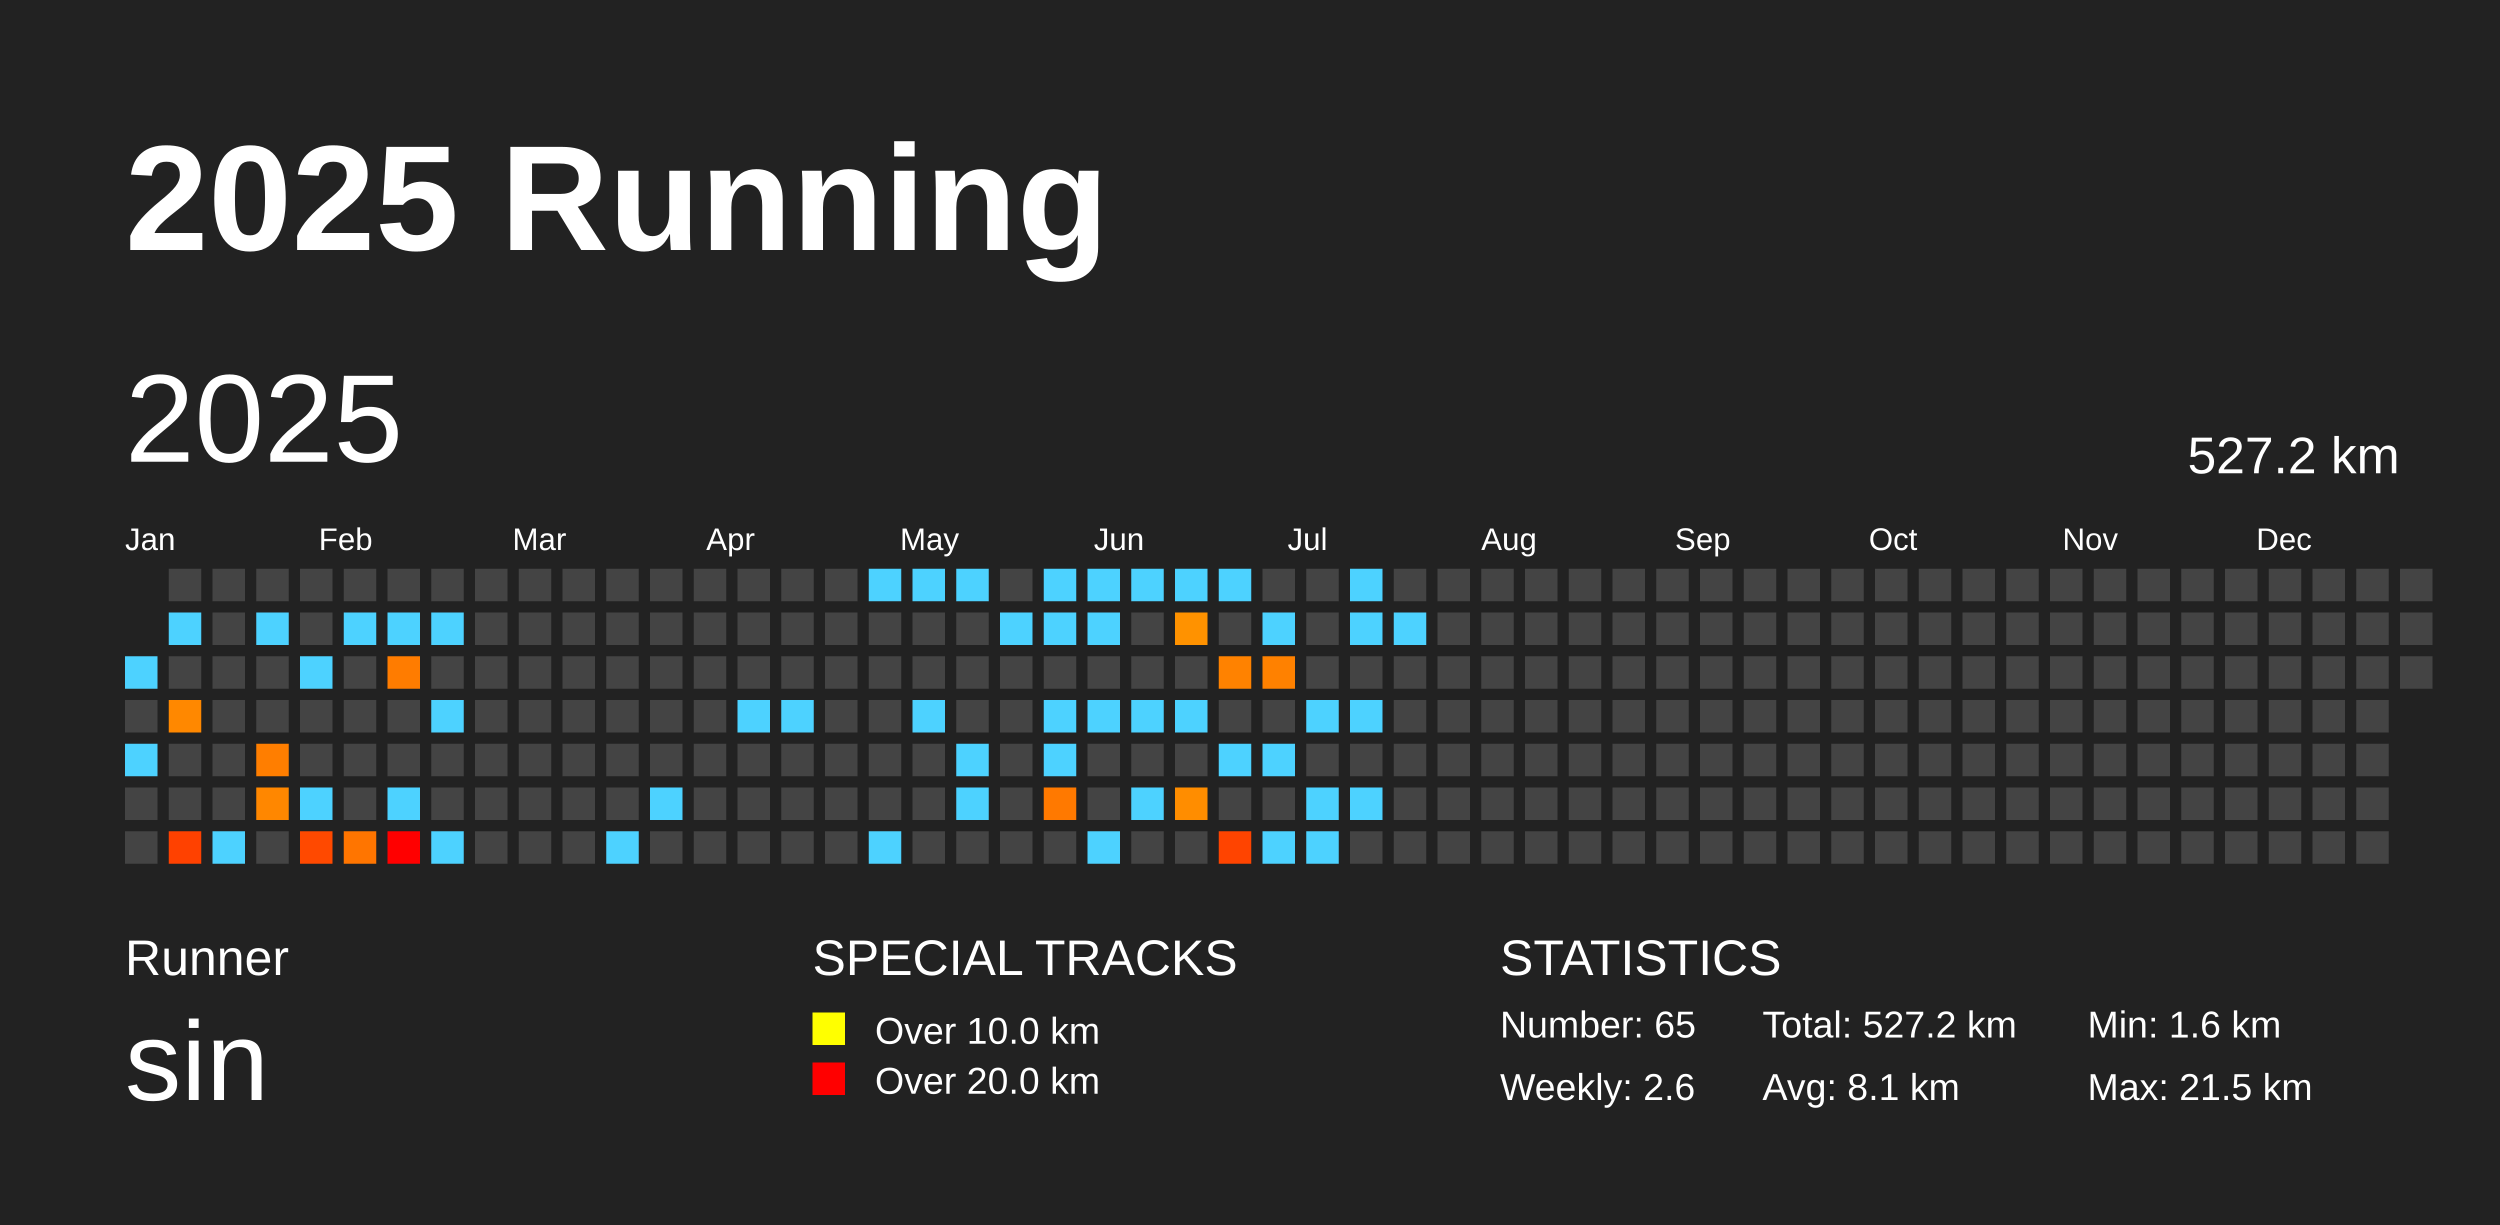
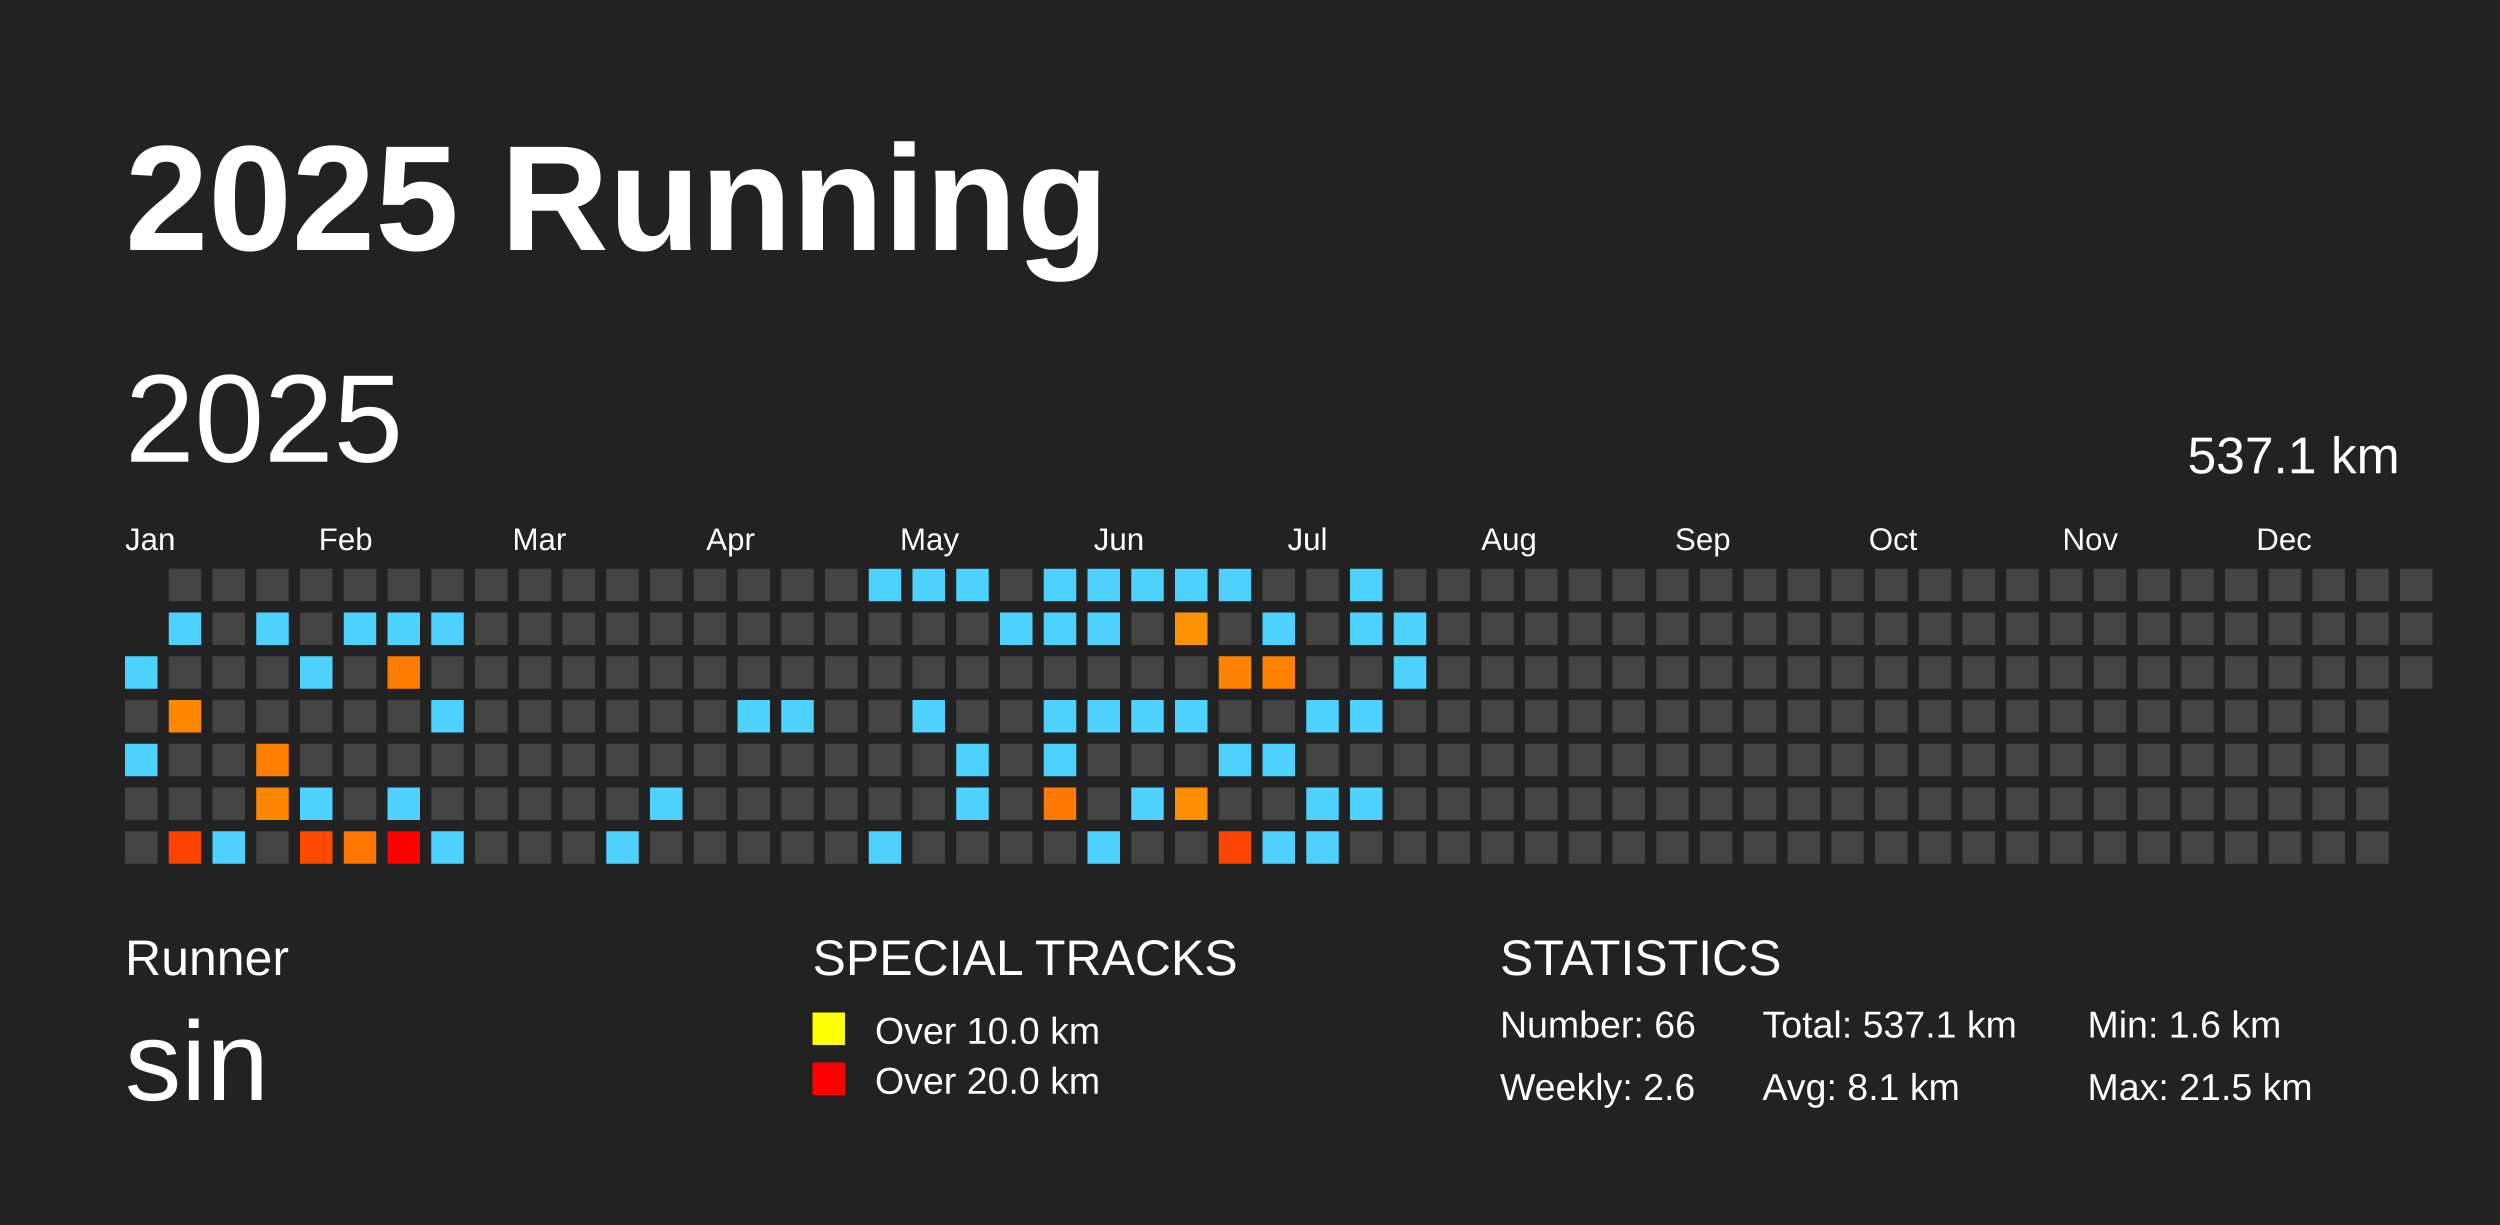
<svg xmlns="http://www.w3.org/2000/svg" baseProfile="full" height="98mm" version="1.1" viewBox="0,0,200,98" width="200mm">
  <defs />
  <rect fill="#222222" height="98" width="200" x="0" y="0" />
  <text fill="#FFFFFF" style="font-size:12px; font-family:Arial; font-weight:bold;" x="10" y="20">2025 Running</text>
  <text fill="#FFFFFF" style="font-size:4px; font-family:Arial" x="10" y="78">Runner</text>
  <text fill="#FFFFFF" style="font-size:9px; font-family:Arial" x="10" y="88">sin</text>
  <text fill="#FFFFFF" style="font-size:4px; font-family:Arial" x="65" y="78">SPECIAL TRACKS</text>
  <rect fill="yellow" height="2.6" width="2.6" x="65" y="81" />
  <text fill="#FFFFFF" style="font-size:3px; font-family:Arial" x="70" y="83.5">Over 10.0 km</text>
  <rect fill="red" height="2.6" width="2.6" x="65" y="85" />
  <text fill="#FFFFFF" style="font-size:3px; font-family:Arial" x="70" y="87.5">Over 20.0 km</text>
  <text fill="#FFFFFF" style="font-size:4px; font-family:Arial" x="120" y="78">STATISTICS</text>
-   <text fill="#FFFFFF" style="font-size:3px; font-family:Arial" x="120" y="83">Number: 65</text>
+   <text fill="#FFFFFF" style="font-size:3px; font-family:Arial" x="120" y="83">Number: 66</text>
  <text fill="#FFFFFF" style="font-size:3px; font-family:Arial" x="120" y="88">Weekly: 2.6</text>
-   <text fill="#FFFFFF" style="font-size:3px; font-family:Arial" x="141" y="83">Total: 527.2 km</text>
+   <text fill="#FFFFFF" style="font-size:3px; font-family:Arial" x="141" y="83">Total: 537.1 km</text>
  <text fill="#FFFFFF" style="font-size:3px; font-family:Arial" x="141" y="88">Avg: 8.1 km</text>
  <text fill="#FFFFFF" style="font-size:3px; font-family:Arial" x="167" y="83">Min: 1.6 km</text>
  <text fill="#FFFFFF" style="font-size:3px; font-family:Arial" x="167" y="88">Max: 21.5 km</text>
  <text dominant-baseline="hanging" fill="#FFFFFF" style="font-size:10.0px; font-family:Arial;" x="10" y="30">2025</text>
-   <text dominant-baseline="hanging" fill="#FFFFFF" style="font-size:4.125px; font-family:Arial;" x="175" y="35">527.2 km</text>
+   <text dominant-baseline="hanging" fill="#FFFFFF" style="font-size:4.125px; font-family:Arial;" x="175" y="35">537.1 km</text>
  <text fill="#FFFFFF" style="font-size:2.5px; font-family:Arial" x="10.0" y="44">Jan</text>
  <text fill="#FFFFFF" style="font-size:2.5px; font-family:Arial" x="25.5" y="44">Feb</text>
  <text fill="#FFFFFF" style="font-size:2.5px; font-family:Arial" x="41.0" y="44">Mar</text>
  <text fill="#FFFFFF" style="font-size:2.5px; font-family:Arial" x="56.5" y="44">Apr</text>
  <text fill="#FFFFFF" style="font-size:2.5px; font-family:Arial" x="72.0" y="44">May</text>
  <text fill="#FFFFFF" style="font-size:2.5px; font-family:Arial" x="87.5" y="44">Jun</text>
  <text fill="#FFFFFF" style="font-size:2.5px; font-family:Arial" x="103.0" y="44">Jul</text>
  <text fill="#FFFFFF" style="font-size:2.5px; font-family:Arial" x="118.5" y="44">Aug</text>
  <text fill="#FFFFFF" style="font-size:2.5px; font-family:Arial" x="134.0" y="44">Sep</text>
  <text fill="#FFFFFF" style="font-size:2.5px; font-family:Arial" x="149.5" y="44">Oct</text>
  <text fill="#FFFFFF" style="font-size:2.5px; font-family:Arial" x="165.0" y="44">Nov</text>
  <text fill="#FFFFFF" style="font-size:2.5px; font-family:Arial" x="180.5" y="44">Dec</text>
  <rect fill="#4dd2ff" height="2.6" width="2.6" x="10.0" y="52.5" />
  <rect fill="#444444" height="2.6" width="2.6" x="10.0" y="56.0" />
  <rect fill="#4dd2ff" height="2.6" width="2.6" x="10.0" y="59.5" />
  <rect fill="#444444" height="2.6" width="2.6" x="10.0" y="63.0" />
  <rect fill="#444444" height="2.6" width="2.6" x="10.0" y="66.5" />
  <rect fill="#444444" height="2.6" width="2.6" x="13.5" y="45.5" />
  <rect fill="#4dd2ff" height="2.6" width="2.6" x="13.5" y="49.0" />
  <rect fill="#444444" height="2.6" width="2.6" x="13.5" y="52.5" />
  <rect fill="#ff8800" height="2.6" width="2.6" x="13.5" y="56.0" />
  <rect fill="#444444" height="2.6" width="2.6" x="13.5" y="59.5" />
  <rect fill="#444444" height="2.6" width="2.6" x="13.5" y="63.0" />
  <rect fill="#ff4100" height="2.6" width="2.6" x="13.5" y="66.5" />
  <rect fill="#444444" height="2.6" width="2.6" x="17.0" y="45.5" />
  <rect fill="#444444" height="2.6" width="2.6" x="17.0" y="49.0" />
  <rect fill="#444444" height="2.6" width="2.6" x="17.0" y="52.5" />
  <rect fill="#444444" height="2.6" width="2.6" x="17.0" y="56.0" />
  <rect fill="#444444" height="2.6" width="2.6" x="17.0" y="59.5" />
  <rect fill="#444444" height="2.6" width="2.6" x="17.0" y="63.0" />
  <rect fill="#4dd2ff" height="2.6" width="2.6" x="17.0" y="66.5" />
  <rect fill="#444444" height="2.6" width="2.6" x="20.5" y="45.5" />
  <rect fill="#4dd2ff" height="2.6" width="2.6" x="20.5" y="49.0" />
  <rect fill="#444444" height="2.6" width="2.6" x="20.5" y="52.5" />
  <rect fill="#444444" height="2.6" width="2.6" x="20.5" y="56.0" />
  <rect fill="#ff7e00" height="2.6" width="2.6" x="20.5" y="59.5" />
  <rect fill="#ff8700" height="2.6" width="2.6" x="20.5" y="63.0" />
  <rect fill="#444444" height="2.6" width="2.6" x="20.5" y="66.5" />
  <rect fill="#444444" height="2.6" width="2.6" x="24.0" y="45.5" />
  <rect fill="#444444" height="2.6" width="2.6" x="24.0" y="49.0" />
  <rect fill="#4dd2ff" height="2.6" width="2.6" x="24.0" y="52.5" />
  <rect fill="#444444" height="2.6" width="2.6" x="24.0" y="56.0" />
  <rect fill="#444444" height="2.6" width="2.6" x="24.0" y="59.5" />
  <rect fill="#4dd2ff" height="2.6" width="2.6" x="24.0" y="63.0" />
  <rect fill="#ff4900" height="2.6" width="2.6" x="24.0" y="66.5" />
  <rect fill="#444444" height="2.6" width="2.6" x="27.5" y="45.5" />
  <rect fill="#4dd2ff" height="2.6" width="2.6" x="27.5" y="49.0" />
  <rect fill="#444444" height="2.6" width="2.6" x="27.5" y="52.5" />
  <rect fill="#444444" height="2.6" width="2.6" x="27.5" y="56.0" />
  <rect fill="#444444" height="2.6" width="2.6" x="27.5" y="59.5" />
  <rect fill="#444444" height="2.6" width="2.6" x="27.5" y="63.0" />
  <rect fill="#ff7500" height="2.6" width="2.6" x="27.5" y="66.5" />
  <rect fill="#444444" height="2.6" width="2.6" x="31.0" y="45.5" />
  <rect fill="#4dd2ff" height="2.6" width="2.6" x="31.0" y="49.0" />
  <rect fill="#ff7c00" height="2.6" width="2.6" x="31.0" y="52.5" />
  <rect fill="#444444" height="2.6" width="2.6" x="31.0" y="56.0" />
  <rect fill="#444444" height="2.6" width="2.6" x="31.0" y="59.5" />
  <rect fill="#4dd2ff" height="2.6" width="2.6" x="31.0" y="63.0" />
  <rect fill="red" height="2.6" width="2.6" x="31.0" y="66.5" />
  <rect fill="#444444" height="2.6" width="2.6" x="34.5" y="45.5" />
  <rect fill="#4dd2ff" height="2.6" width="2.6" x="34.5" y="49.0" />
  <rect fill="#444444" height="2.6" width="2.6" x="34.5" y="52.5" />
  <rect fill="#4dd2ff" height="2.6" width="2.6" x="34.5" y="56.0" />
  <rect fill="#444444" height="2.6" width="2.6" x="34.5" y="59.5" />
  <rect fill="#444444" height="2.6" width="2.6" x="34.5" y="63.0" />
  <rect fill="#4dd2ff" height="2.6" width="2.6" x="34.5" y="66.5" />
  <rect fill="#444444" height="2.6" width="2.6" x="38.0" y="45.5" />
  <rect fill="#444444" height="2.6" width="2.6" x="38.0" y="49.0" />
  <rect fill="#444444" height="2.6" width="2.6" x="38.0" y="52.5" />
  <rect fill="#444444" height="2.6" width="2.6" x="38.0" y="56.0" />
  <rect fill="#444444" height="2.6" width="2.6" x="38.0" y="59.5" />
  <rect fill="#444444" height="2.6" width="2.6" x="38.0" y="63.0" />
  <rect fill="#444444" height="2.6" width="2.6" x="38.0" y="66.5" />
  <rect fill="#444444" height="2.6" width="2.6" x="41.5" y="45.5" />
  <rect fill="#444444" height="2.6" width="2.6" x="41.5" y="49.0" />
  <rect fill="#444444" height="2.6" width="2.6" x="41.5" y="52.5" />
  <rect fill="#444444" height="2.6" width="2.6" x="41.5" y="56.0" />
  <rect fill="#444444" height="2.6" width="2.6" x="41.5" y="59.5" />
  <rect fill="#444444" height="2.6" width="2.6" x="41.5" y="63.0" />
  <rect fill="#444444" height="2.6" width="2.6" x="41.5" y="66.5" />
  <rect fill="#444444" height="2.6" width="2.6" x="45.0" y="45.5" />
  <rect fill="#444444" height="2.6" width="2.6" x="45.0" y="49.0" />
  <rect fill="#444444" height="2.6" width="2.6" x="45.0" y="52.5" />
  <rect fill="#444444" height="2.6" width="2.6" x="45.0" y="56.0" />
  <rect fill="#444444" height="2.6" width="2.6" x="45.0" y="59.5" />
  <rect fill="#444444" height="2.6" width="2.6" x="45.0" y="63.0" />
  <rect fill="#444444" height="2.6" width="2.6" x="45.0" y="66.5" />
  <rect fill="#444444" height="2.6" width="2.6" x="48.5" y="45.5" />
  <rect fill="#444444" height="2.6" width="2.6" x="48.5" y="49.0" />
  <rect fill="#444444" height="2.6" width="2.6" x="48.5" y="52.5" />
  <rect fill="#444444" height="2.6" width="2.6" x="48.5" y="56.0" />
  <rect fill="#444444" height="2.6" width="2.6" x="48.5" y="59.5" />
  <rect fill="#444444" height="2.6" width="2.6" x="48.5" y="63.0" />
  <rect fill="#4dd2ff" height="2.6" width="2.6" x="48.5" y="66.5" />
  <rect fill="#444444" height="2.6" width="2.6" x="52.0" y="45.5" />
  <rect fill="#444444" height="2.6" width="2.6" x="52.0" y="49.0" />
  <rect fill="#444444" height="2.6" width="2.6" x="52.0" y="52.5" />
  <rect fill="#444444" height="2.6" width="2.6" x="52.0" y="56.0" />
  <rect fill="#444444" height="2.6" width="2.6" x="52.0" y="59.5" />
  <rect fill="#4dd2ff" height="2.6" width="2.6" x="52.0" y="63.0" />
  <rect fill="#444444" height="2.6" width="2.6" x="52.0" y="66.5" />
  <rect fill="#444444" height="2.6" width="2.6" x="55.5" y="45.5" />
  <rect fill="#444444" height="2.6" width="2.6" x="55.5" y="49.0" />
  <rect fill="#444444" height="2.6" width="2.6" x="55.5" y="52.5" />
  <rect fill="#444444" height="2.6" width="2.6" x="55.5" y="56.0" />
  <rect fill="#444444" height="2.6" width="2.6" x="55.5" y="59.5" />
  <rect fill="#444444" height="2.6" width="2.6" x="55.5" y="63.0" />
  <rect fill="#444444" height="2.6" width="2.6" x="55.5" y="66.5" />
  <rect fill="#444444" height="2.6" width="2.6" x="59.0" y="45.5" />
  <rect fill="#444444" height="2.6" width="2.6" x="59.0" y="49.0" />
  <rect fill="#444444" height="2.6" width="2.6" x="59.0" y="52.5" />
  <rect fill="#4dd2ff" height="2.6" width="2.6" x="59.0" y="56.0" />
  <rect fill="#444444" height="2.6" width="2.6" x="59.0" y="59.5" />
  <rect fill="#444444" height="2.6" width="2.6" x="59.0" y="63.0" />
  <rect fill="#444444" height="2.6" width="2.6" x="59.0" y="66.5" />
  <rect fill="#444444" height="2.6" width="2.6" x="62.5" y="45.5" />
  <rect fill="#444444" height="2.6" width="2.6" x="62.5" y="49.0" />
  <rect fill="#444444" height="2.6" width="2.6" x="62.5" y="52.5" />
  <rect fill="#4dd2ff" height="2.6" width="2.6" x="62.5" y="56.0" />
  <rect fill="#444444" height="2.6" width="2.6" x="62.5" y="59.5" />
  <rect fill="#444444" height="2.6" width="2.6" x="62.5" y="63.0" />
  <rect fill="#444444" height="2.6" width="2.6" x="62.5" y="66.5" />
  <rect fill="#444444" height="2.6" width="2.6" x="66.0" y="45.5" />
  <rect fill="#444444" height="2.6" width="2.6" x="66.0" y="49.0" />
  <rect fill="#444444" height="2.6" width="2.6" x="66.0" y="52.5" />
  <rect fill="#444444" height="2.6" width="2.6" x="66.0" y="56.0" />
  <rect fill="#444444" height="2.6" width="2.6" x="66.0" y="59.5" />
  <rect fill="#444444" height="2.6" width="2.6" x="66.0" y="63.0" />
  <rect fill="#444444" height="2.6" width="2.6" x="66.0" y="66.5" />
  <rect fill="#4dd2ff" height="2.6" width="2.6" x="69.5" y="45.5" />
  <rect fill="#444444" height="2.6" width="2.6" x="69.5" y="49.0" />
  <rect fill="#444444" height="2.6" width="2.6" x="69.5" y="52.5" />
  <rect fill="#444444" height="2.6" width="2.6" x="69.5" y="56.0" />
  <rect fill="#444444" height="2.6" width="2.6" x="69.5" y="59.5" />
  <rect fill="#444444" height="2.6" width="2.6" x="69.5" y="63.0" />
  <rect fill="#4dd2ff" height="2.6" width="2.6" x="69.5" y="66.5" />
  <rect fill="#4dd2ff" height="2.6" width="2.6" x="73.0" y="45.5" />
  <rect fill="#444444" height="2.6" width="2.6" x="73.0" y="49.0" />
  <rect fill="#444444" height="2.6" width="2.6" x="73.0" y="52.5" />
  <rect fill="#4dd2ff" height="2.6" width="2.6" x="73.0" y="56.0" />
  <rect fill="#444444" height="2.6" width="2.6" x="73.0" y="59.5" />
  <rect fill="#444444" height="2.6" width="2.6" x="73.0" y="63.0" />
  <rect fill="#444444" height="2.6" width="2.6" x="73.0" y="66.5" />
  <rect fill="#4dd2ff" height="2.6" width="2.6" x="76.5" y="45.5" />
  <rect fill="#444444" height="2.6" width="2.6" x="76.5" y="49.0" />
  <rect fill="#444444" height="2.6" width="2.6" x="76.5" y="52.5" />
  <rect fill="#444444" height="2.6" width="2.6" x="76.5" y="56.0" />
  <rect fill="#4dd2ff" height="2.6" width="2.6" x="76.5" y="59.5" />
  <rect fill="#4dd2ff" height="2.6" width="2.6" x="76.5" y="63.0" />
  <rect fill="#444444" height="2.6" width="2.6" x="76.5" y="66.5" />
  <rect fill="#444444" height="2.6" width="2.6" x="80.0" y="45.5" />
  <rect fill="#4dd2ff" height="2.6" width="2.6" x="80.0" y="49.0" />
  <rect fill="#444444" height="2.6" width="2.6" x="80.0" y="52.5" />
  <rect fill="#444444" height="2.6" width="2.6" x="80.0" y="56.0" />
  <rect fill="#444444" height="2.6" width="2.6" x="80.0" y="59.5" />
  <rect fill="#444444" height="2.6" width="2.6" x="80.0" y="63.0" />
  <rect fill="#444444" height="2.6" width="2.6" x="80.0" y="66.5" />
  <rect fill="#4dd2ff" height="2.6" width="2.6" x="83.5" y="45.5" />
  <rect fill="#4dd2ff" height="2.6" width="2.6" x="83.5" y="49.0" />
  <rect fill="#444444" height="2.6" width="2.6" x="83.5" y="52.5" />
  <rect fill="#4dd2ff" height="2.6" width="2.6" x="83.5" y="56.0" />
  <rect fill="#4dd2ff" height="2.6" width="2.6" x="83.5" y="59.5" />
  <rect fill="#ff7900" height="2.6" width="2.6" x="83.5" y="63.0" />
  <rect fill="#444444" height="2.6" width="2.6" x="83.5" y="66.5" />
  <rect fill="#4dd2ff" height="2.6" width="2.6" x="87.0" y="45.5" />
  <rect fill="#4dd2ff" height="2.6" width="2.6" x="87.0" y="49.0" />
  <rect fill="#444444" height="2.6" width="2.6" x="87.0" y="52.5" />
  <rect fill="#4dd2ff" height="2.6" width="2.6" x="87.0" y="56.0" />
  <rect fill="#444444" height="2.6" width="2.6" x="87.0" y="59.5" />
  <rect fill="#444444" height="2.6" width="2.6" x="87.0" y="63.0" />
  <rect fill="#4dd2ff" height="2.6" width="2.6" x="87.0" y="66.5" />
  <rect fill="#4dd2ff" height="2.6" width="2.6" x="90.5" y="45.5" />
  <rect fill="#444444" height="2.6" width="2.6" x="90.5" y="49.0" />
  <rect fill="#444444" height="2.6" width="2.6" x="90.5" y="52.5" />
  <rect fill="#4dd2ff" height="2.6" width="2.6" x="90.5" y="56.0" />
  <rect fill="#444444" height="2.6" width="2.6" x="90.5" y="59.5" />
  <rect fill="#4dd2ff" height="2.6" width="2.6" x="90.5" y="63.0" />
  <rect fill="#444444" height="2.6" width="2.6" x="90.5" y="66.5" />
  <rect fill="#4dd2ff" height="2.6" width="2.6" x="94.0" y="45.5" />
  <rect fill="#ff9200" height="2.6" width="2.6" x="94.0" y="49.0" />
  <rect fill="#444444" height="2.6" width="2.6" x="94.0" y="52.5" />
  <rect fill="#4dd2ff" height="2.6" width="2.6" x="94.0" y="56.0" />
  <rect fill="#444444" height="2.6" width="2.6" x="94.0" y="59.5" />
  <rect fill="#ff8d00" height="2.6" width="2.6" x="94.0" y="63.0" />
  <rect fill="#444444" height="2.6" width="2.6" x="94.0" y="66.5" />
  <rect fill="#4dd2ff" height="2.6" width="2.6" x="97.5" y="45.5" />
  <rect fill="#444444" height="2.6" width="2.6" x="97.5" y="49.0" />
  <rect fill="#ff8200" height="2.6" width="2.6" x="97.5" y="52.5" />
  <rect fill="#444444" height="2.6" width="2.6" x="97.5" y="56.0" />
  <rect fill="#4dd2ff" height="2.6" width="2.6" x="97.5" y="59.5" />
  <rect fill="#444444" height="2.6" width="2.6" x="97.5" y="63.0" />
  <rect fill="#ff4400" height="2.6" width="2.6" x="97.5" y="66.5" />
  <rect fill="#444444" height="2.6" width="2.6" x="101.0" y="45.5" />
  <rect fill="#4dd2ff" height="2.6" width="2.6" x="101.0" y="49.0" />
  <rect fill="#ff8100" height="2.6" width="2.6" x="101.0" y="52.5" />
  <rect fill="#444444" height="2.6" width="2.6" x="101.0" y="56.0" />
  <rect fill="#4dd2ff" height="2.6" width="2.6" x="101.0" y="59.5" />
  <rect fill="#444444" height="2.6" width="2.6" x="101.0" y="63.0" />
  <rect fill="#4dd2ff" height="2.6" width="2.6" x="101.0" y="66.5" />
  <rect fill="#444444" height="2.6" width="2.6" x="104.5" y="45.5" />
  <rect fill="#444444" height="2.6" width="2.6" x="104.5" y="49.0" />
  <rect fill="#444444" height="2.6" width="2.6" x="104.5" y="52.5" />
  <rect fill="#4dd2ff" height="2.6" width="2.6" x="104.5" y="56.0" />
  <rect fill="#444444" height="2.6" width="2.6" x="104.5" y="59.5" />
  <rect fill="#4dd2ff" height="2.6" width="2.6" x="104.5" y="63.0" />
  <rect fill="#4dd2ff" height="2.6" width="2.6" x="104.5" y="66.5" />
  <rect fill="#4dd2ff" height="2.6" width="2.6" x="108.0" y="45.5" />
  <rect fill="#4dd2ff" height="2.6" width="2.6" x="108.0" y="49.0" />
  <rect fill="#444444" height="2.6" width="2.6" x="108.0" y="52.5" />
  <rect fill="#4dd2ff" height="2.6" width="2.6" x="108.0" y="56.0" />
  <rect fill="#444444" height="2.6" width="2.6" x="108.0" y="59.5" />
  <rect fill="#4dd2ff" height="2.6" width="2.6" x="108.0" y="63.0" />
  <rect fill="#444444" height="2.6" width="2.6" x="108.0" y="66.5" />
  <rect fill="#444444" height="2.6" width="2.6" x="111.5" y="45.5" />
  <rect fill="#4dd2ff" height="2.6" width="2.6" x="111.5" y="49.0" />
-   <rect fill="#444444" height="2.6" width="2.6" x="111.5" y="52.5" />
+   <rect fill="#4dd2ff" height="2.6" width="2.6" x="111.5" y="52.5" />
  <rect fill="#444444" height="2.6" width="2.6" x="111.5" y="56.0" />
  <rect fill="#444444" height="2.6" width="2.6" x="111.5" y="59.5" />
  <rect fill="#444444" height="2.6" width="2.6" x="111.5" y="63.0" />
  <rect fill="#444444" height="2.6" width="2.6" x="111.5" y="66.5" />
  <rect fill="#444444" height="2.6" width="2.6" x="115.0" y="45.5" />
  <rect fill="#444444" height="2.6" width="2.6" x="115.0" y="49.0" />
  <rect fill="#444444" height="2.6" width="2.6" x="115.0" y="52.5" />
  <rect fill="#444444" height="2.6" width="2.6" x="115.0" y="56.0" />
  <rect fill="#444444" height="2.6" width="2.6" x="115.0" y="59.5" />
  <rect fill="#444444" height="2.6" width="2.6" x="115.0" y="63.0" />
  <rect fill="#444444" height="2.6" width="2.6" x="115.0" y="66.5" />
  <rect fill="#444444" height="2.6" width="2.6" x="118.5" y="45.5" />
  <rect fill="#444444" height="2.6" width="2.6" x="118.5" y="49.0" />
  <rect fill="#444444" height="2.6" width="2.6" x="118.5" y="52.5" />
  <rect fill="#444444" height="2.6" width="2.6" x="118.5" y="56.0" />
  <rect fill="#444444" height="2.6" width="2.6" x="118.5" y="59.5" />
  <rect fill="#444444" height="2.6" width="2.6" x="118.5" y="63.0" />
  <rect fill="#444444" height="2.6" width="2.6" x="118.5" y="66.5" />
  <rect fill="#444444" height="2.6" width="2.6" x="122.0" y="45.5" />
  <rect fill="#444444" height="2.6" width="2.6" x="122.0" y="49.0" />
  <rect fill="#444444" height="2.6" width="2.6" x="122.0" y="52.5" />
  <rect fill="#444444" height="2.6" width="2.6" x="122.0" y="56.0" />
  <rect fill="#444444" height="2.6" width="2.6" x="122.0" y="59.5" />
  <rect fill="#444444" height="2.6" width="2.6" x="122.0" y="63.0" />
  <rect fill="#444444" height="2.6" width="2.6" x="122.0" y="66.5" />
  <rect fill="#444444" height="2.6" width="2.6" x="125.5" y="45.5" />
  <rect fill="#444444" height="2.6" width="2.6" x="125.5" y="49.0" />
  <rect fill="#444444" height="2.6" width="2.6" x="125.5" y="52.5" />
  <rect fill="#444444" height="2.6" width="2.6" x="125.5" y="56.0" />
  <rect fill="#444444" height="2.6" width="2.6" x="125.5" y="59.5" />
  <rect fill="#444444" height="2.6" width="2.6" x="125.5" y="63.0" />
  <rect fill="#444444" height="2.6" width="2.6" x="125.5" y="66.5" />
  <rect fill="#444444" height="2.6" width="2.6" x="129.0" y="45.5" />
  <rect fill="#444444" height="2.6" width="2.6" x="129.0" y="49.0" />
  <rect fill="#444444" height="2.6" width="2.6" x="129.0" y="52.5" />
  <rect fill="#444444" height="2.6" width="2.6" x="129.0" y="56.0" />
  <rect fill="#444444" height="2.6" width="2.6" x="129.0" y="59.5" />
  <rect fill="#444444" height="2.6" width="2.6" x="129.0" y="63.0" />
  <rect fill="#444444" height="2.6" width="2.6" x="129.0" y="66.5" />
  <rect fill="#444444" height="2.6" width="2.6" x="132.5" y="45.5" />
  <rect fill="#444444" height="2.6" width="2.6" x="132.5" y="49.0" />
  <rect fill="#444444" height="2.6" width="2.6" x="132.5" y="52.5" />
  <rect fill="#444444" height="2.6" width="2.6" x="132.5" y="56.0" />
  <rect fill="#444444" height="2.6" width="2.6" x="132.5" y="59.5" />
  <rect fill="#444444" height="2.6" width="2.6" x="132.5" y="63.0" />
  <rect fill="#444444" height="2.6" width="2.6" x="132.5" y="66.5" />
  <rect fill="#444444" height="2.6" width="2.6" x="136.0" y="45.5" />
  <rect fill="#444444" height="2.6" width="2.6" x="136.0" y="49.0" />
  <rect fill="#444444" height="2.6" width="2.6" x="136.0" y="52.5" />
  <rect fill="#444444" height="2.6" width="2.6" x="136.0" y="56.0" />
  <rect fill="#444444" height="2.6" width="2.6" x="136.0" y="59.5" />
  <rect fill="#444444" height="2.6" width="2.6" x="136.0" y="63.0" />
  <rect fill="#444444" height="2.6" width="2.6" x="136.0" y="66.5" />
  <rect fill="#444444" height="2.6" width="2.6" x="139.5" y="45.5" />
  <rect fill="#444444" height="2.6" width="2.6" x="139.5" y="49.0" />
  <rect fill="#444444" height="2.6" width="2.6" x="139.5" y="52.5" />
  <rect fill="#444444" height="2.6" width="2.6" x="139.5" y="56.0" />
  <rect fill="#444444" height="2.6" width="2.6" x="139.5" y="59.5" />
  <rect fill="#444444" height="2.6" width="2.6" x="139.5" y="63.0" />
  <rect fill="#444444" height="2.6" width="2.6" x="139.5" y="66.5" />
  <rect fill="#444444" height="2.6" width="2.6" x="143.0" y="45.5" />
  <rect fill="#444444" height="2.6" width="2.6" x="143.0" y="49.0" />
  <rect fill="#444444" height="2.6" width="2.6" x="143.0" y="52.5" />
  <rect fill="#444444" height="2.6" width="2.6" x="143.0" y="56.0" />
  <rect fill="#444444" height="2.6" width="2.6" x="143.0" y="59.5" />
  <rect fill="#444444" height="2.6" width="2.6" x="143.0" y="63.0" />
  <rect fill="#444444" height="2.6" width="2.6" x="143.0" y="66.5" />
  <rect fill="#444444" height="2.6" width="2.6" x="146.5" y="45.5" />
  <rect fill="#444444" height="2.6" width="2.6" x="146.5" y="49.0" />
  <rect fill="#444444" height="2.6" width="2.6" x="146.5" y="52.5" />
  <rect fill="#444444" height="2.6" width="2.6" x="146.5" y="56.0" />
  <rect fill="#444444" height="2.6" width="2.6" x="146.5" y="59.5" />
  <rect fill="#444444" height="2.6" width="2.6" x="146.5" y="63.0" />
  <rect fill="#444444" height="2.6" width="2.6" x="146.5" y="66.5" />
  <rect fill="#444444" height="2.6" width="2.6" x="150.0" y="45.5" />
  <rect fill="#444444" height="2.6" width="2.6" x="150.0" y="49.0" />
  <rect fill="#444444" height="2.6" width="2.6" x="150.0" y="52.5" />
  <rect fill="#444444" height="2.6" width="2.6" x="150.0" y="56.0" />
  <rect fill="#444444" height="2.6" width="2.6" x="150.0" y="59.5" />
  <rect fill="#444444" height="2.6" width="2.6" x="150.0" y="63.0" />
  <rect fill="#444444" height="2.6" width="2.6" x="150.0" y="66.5" />
  <rect fill="#444444" height="2.6" width="2.6" x="153.5" y="45.5" />
  <rect fill="#444444" height="2.6" width="2.6" x="153.5" y="49.0" />
  <rect fill="#444444" height="2.6" width="2.6" x="153.5" y="52.5" />
  <rect fill="#444444" height="2.6" width="2.6" x="153.5" y="56.0" />
  <rect fill="#444444" height="2.6" width="2.6" x="153.5" y="59.5" />
  <rect fill="#444444" height="2.6" width="2.6" x="153.5" y="63.0" />
  <rect fill="#444444" height="2.6" width="2.6" x="153.5" y="66.5" />
  <rect fill="#444444" height="2.6" width="2.6" x="157.0" y="45.5" />
  <rect fill="#444444" height="2.6" width="2.6" x="157.0" y="49.0" />
  <rect fill="#444444" height="2.6" width="2.6" x="157.0" y="52.5" />
  <rect fill="#444444" height="2.6" width="2.6" x="157.0" y="56.0" />
  <rect fill="#444444" height="2.6" width="2.6" x="157.0" y="59.5" />
  <rect fill="#444444" height="2.6" width="2.6" x="157.0" y="63.0" />
  <rect fill="#444444" height="2.6" width="2.6" x="157.0" y="66.5" />
  <rect fill="#444444" height="2.6" width="2.6" x="160.5" y="45.5" />
  <rect fill="#444444" height="2.6" width="2.6" x="160.5" y="49.0" />
  <rect fill="#444444" height="2.6" width="2.6" x="160.5" y="52.5" />
  <rect fill="#444444" height="2.6" width="2.6" x="160.5" y="56.0" />
  <rect fill="#444444" height="2.6" width="2.6" x="160.5" y="59.5" />
  <rect fill="#444444" height="2.6" width="2.6" x="160.5" y="63.0" />
  <rect fill="#444444" height="2.6" width="2.6" x="160.5" y="66.5" />
  <rect fill="#444444" height="2.6" width="2.6" x="164.0" y="45.5" />
  <rect fill="#444444" height="2.6" width="2.6" x="164.0" y="49.0" />
  <rect fill="#444444" height="2.6" width="2.6" x="164.0" y="52.5" />
  <rect fill="#444444" height="2.6" width="2.6" x="164.0" y="56.0" />
  <rect fill="#444444" height="2.6" width="2.6" x="164.0" y="59.5" />
  <rect fill="#444444" height="2.6" width="2.6" x="164.0" y="63.0" />
  <rect fill="#444444" height="2.6" width="2.6" x="164.0" y="66.5" />
  <rect fill="#444444" height="2.6" width="2.6" x="167.5" y="45.5" />
  <rect fill="#444444" height="2.6" width="2.6" x="167.5" y="49.0" />
  <rect fill="#444444" height="2.6" width="2.6" x="167.5" y="52.5" />
  <rect fill="#444444" height="2.6" width="2.6" x="167.5" y="56.0" />
  <rect fill="#444444" height="2.6" width="2.6" x="167.5" y="59.5" />
  <rect fill="#444444" height="2.6" width="2.6" x="167.5" y="63.0" />
  <rect fill="#444444" height="2.6" width="2.6" x="167.5" y="66.5" />
  <rect fill="#444444" height="2.6" width="2.6" x="171.0" y="45.5" />
  <rect fill="#444444" height="2.6" width="2.6" x="171.0" y="49.0" />
  <rect fill="#444444" height="2.6" width="2.6" x="171.0" y="52.5" />
  <rect fill="#444444" height="2.6" width="2.6" x="171.0" y="56.0" />
  <rect fill="#444444" height="2.6" width="2.6" x="171.0" y="59.5" />
  <rect fill="#444444" height="2.6" width="2.6" x="171.0" y="63.0" />
  <rect fill="#444444" height="2.6" width="2.6" x="171.0" y="66.5" />
  <rect fill="#444444" height="2.6" width="2.6" x="174.5" y="45.5" />
  <rect fill="#444444" height="2.6" width="2.6" x="174.5" y="49.0" />
  <rect fill="#444444" height="2.6" width="2.6" x="174.5" y="52.5" />
  <rect fill="#444444" height="2.6" width="2.6" x="174.5" y="56.0" />
  <rect fill="#444444" height="2.6" width="2.6" x="174.5" y="59.5" />
  <rect fill="#444444" height="2.6" width="2.6" x="174.5" y="63.0" />
  <rect fill="#444444" height="2.6" width="2.6" x="174.5" y="66.5" />
  <rect fill="#444444" height="2.6" width="2.6" x="178.0" y="45.5" />
  <rect fill="#444444" height="2.6" width="2.6" x="178.0" y="49.0" />
  <rect fill="#444444" height="2.6" width="2.6" x="178.0" y="52.5" />
  <rect fill="#444444" height="2.6" width="2.6" x="178.0" y="56.0" />
  <rect fill="#444444" height="2.6" width="2.6" x="178.0" y="59.5" />
  <rect fill="#444444" height="2.6" width="2.6" x="178.0" y="63.0" />
  <rect fill="#444444" height="2.6" width="2.6" x="178.0" y="66.5" />
  <rect fill="#444444" height="2.6" width="2.6" x="181.5" y="45.5" />
  <rect fill="#444444" height="2.6" width="2.6" x="181.5" y="49.0" />
  <rect fill="#444444" height="2.6" width="2.6" x="181.5" y="52.5" />
  <rect fill="#444444" height="2.6" width="2.6" x="181.5" y="56.0" />
  <rect fill="#444444" height="2.6" width="2.6" x="181.5" y="59.5" />
  <rect fill="#444444" height="2.6" width="2.6" x="181.5" y="63.0" />
  <rect fill="#444444" height="2.6" width="2.6" x="181.5" y="66.5" />
  <rect fill="#444444" height="2.6" width="2.6" x="185.0" y="45.5" />
  <rect fill="#444444" height="2.6" width="2.6" x="185.0" y="49.0" />
  <rect fill="#444444" height="2.6" width="2.6" x="185.0" y="52.5" />
  <rect fill="#444444" height="2.6" width="2.6" x="185.0" y="56.0" />
  <rect fill="#444444" height="2.6" width="2.6" x="185.0" y="59.5" />
  <rect fill="#444444" height="2.6" width="2.6" x="185.0" y="63.0" />
  <rect fill="#444444" height="2.6" width="2.6" x="185.0" y="66.5" />
  <rect fill="#444444" height="2.6" width="2.6" x="188.5" y="45.5" />
  <rect fill="#444444" height="2.6" width="2.6" x="188.5" y="49.0" />
  <rect fill="#444444" height="2.6" width="2.6" x="188.5" y="52.5" />
  <rect fill="#444444" height="2.6" width="2.6" x="188.5" y="56.0" />
  <rect fill="#444444" height="2.6" width="2.6" x="188.5" y="59.5" />
  <rect fill="#444444" height="2.6" width="2.6" x="188.5" y="63.0" />
  <rect fill="#444444" height="2.6" width="2.6" x="188.5" y="66.5" />
  <rect fill="#444444" height="2.6" width="2.6" x="192.0" y="45.5" />
  <rect fill="#444444" height="2.6" width="2.6" x="192.0" y="49.0" />
  <rect fill="#444444" height="2.6" width="2.6" x="192.0" y="52.5" />
</svg>
